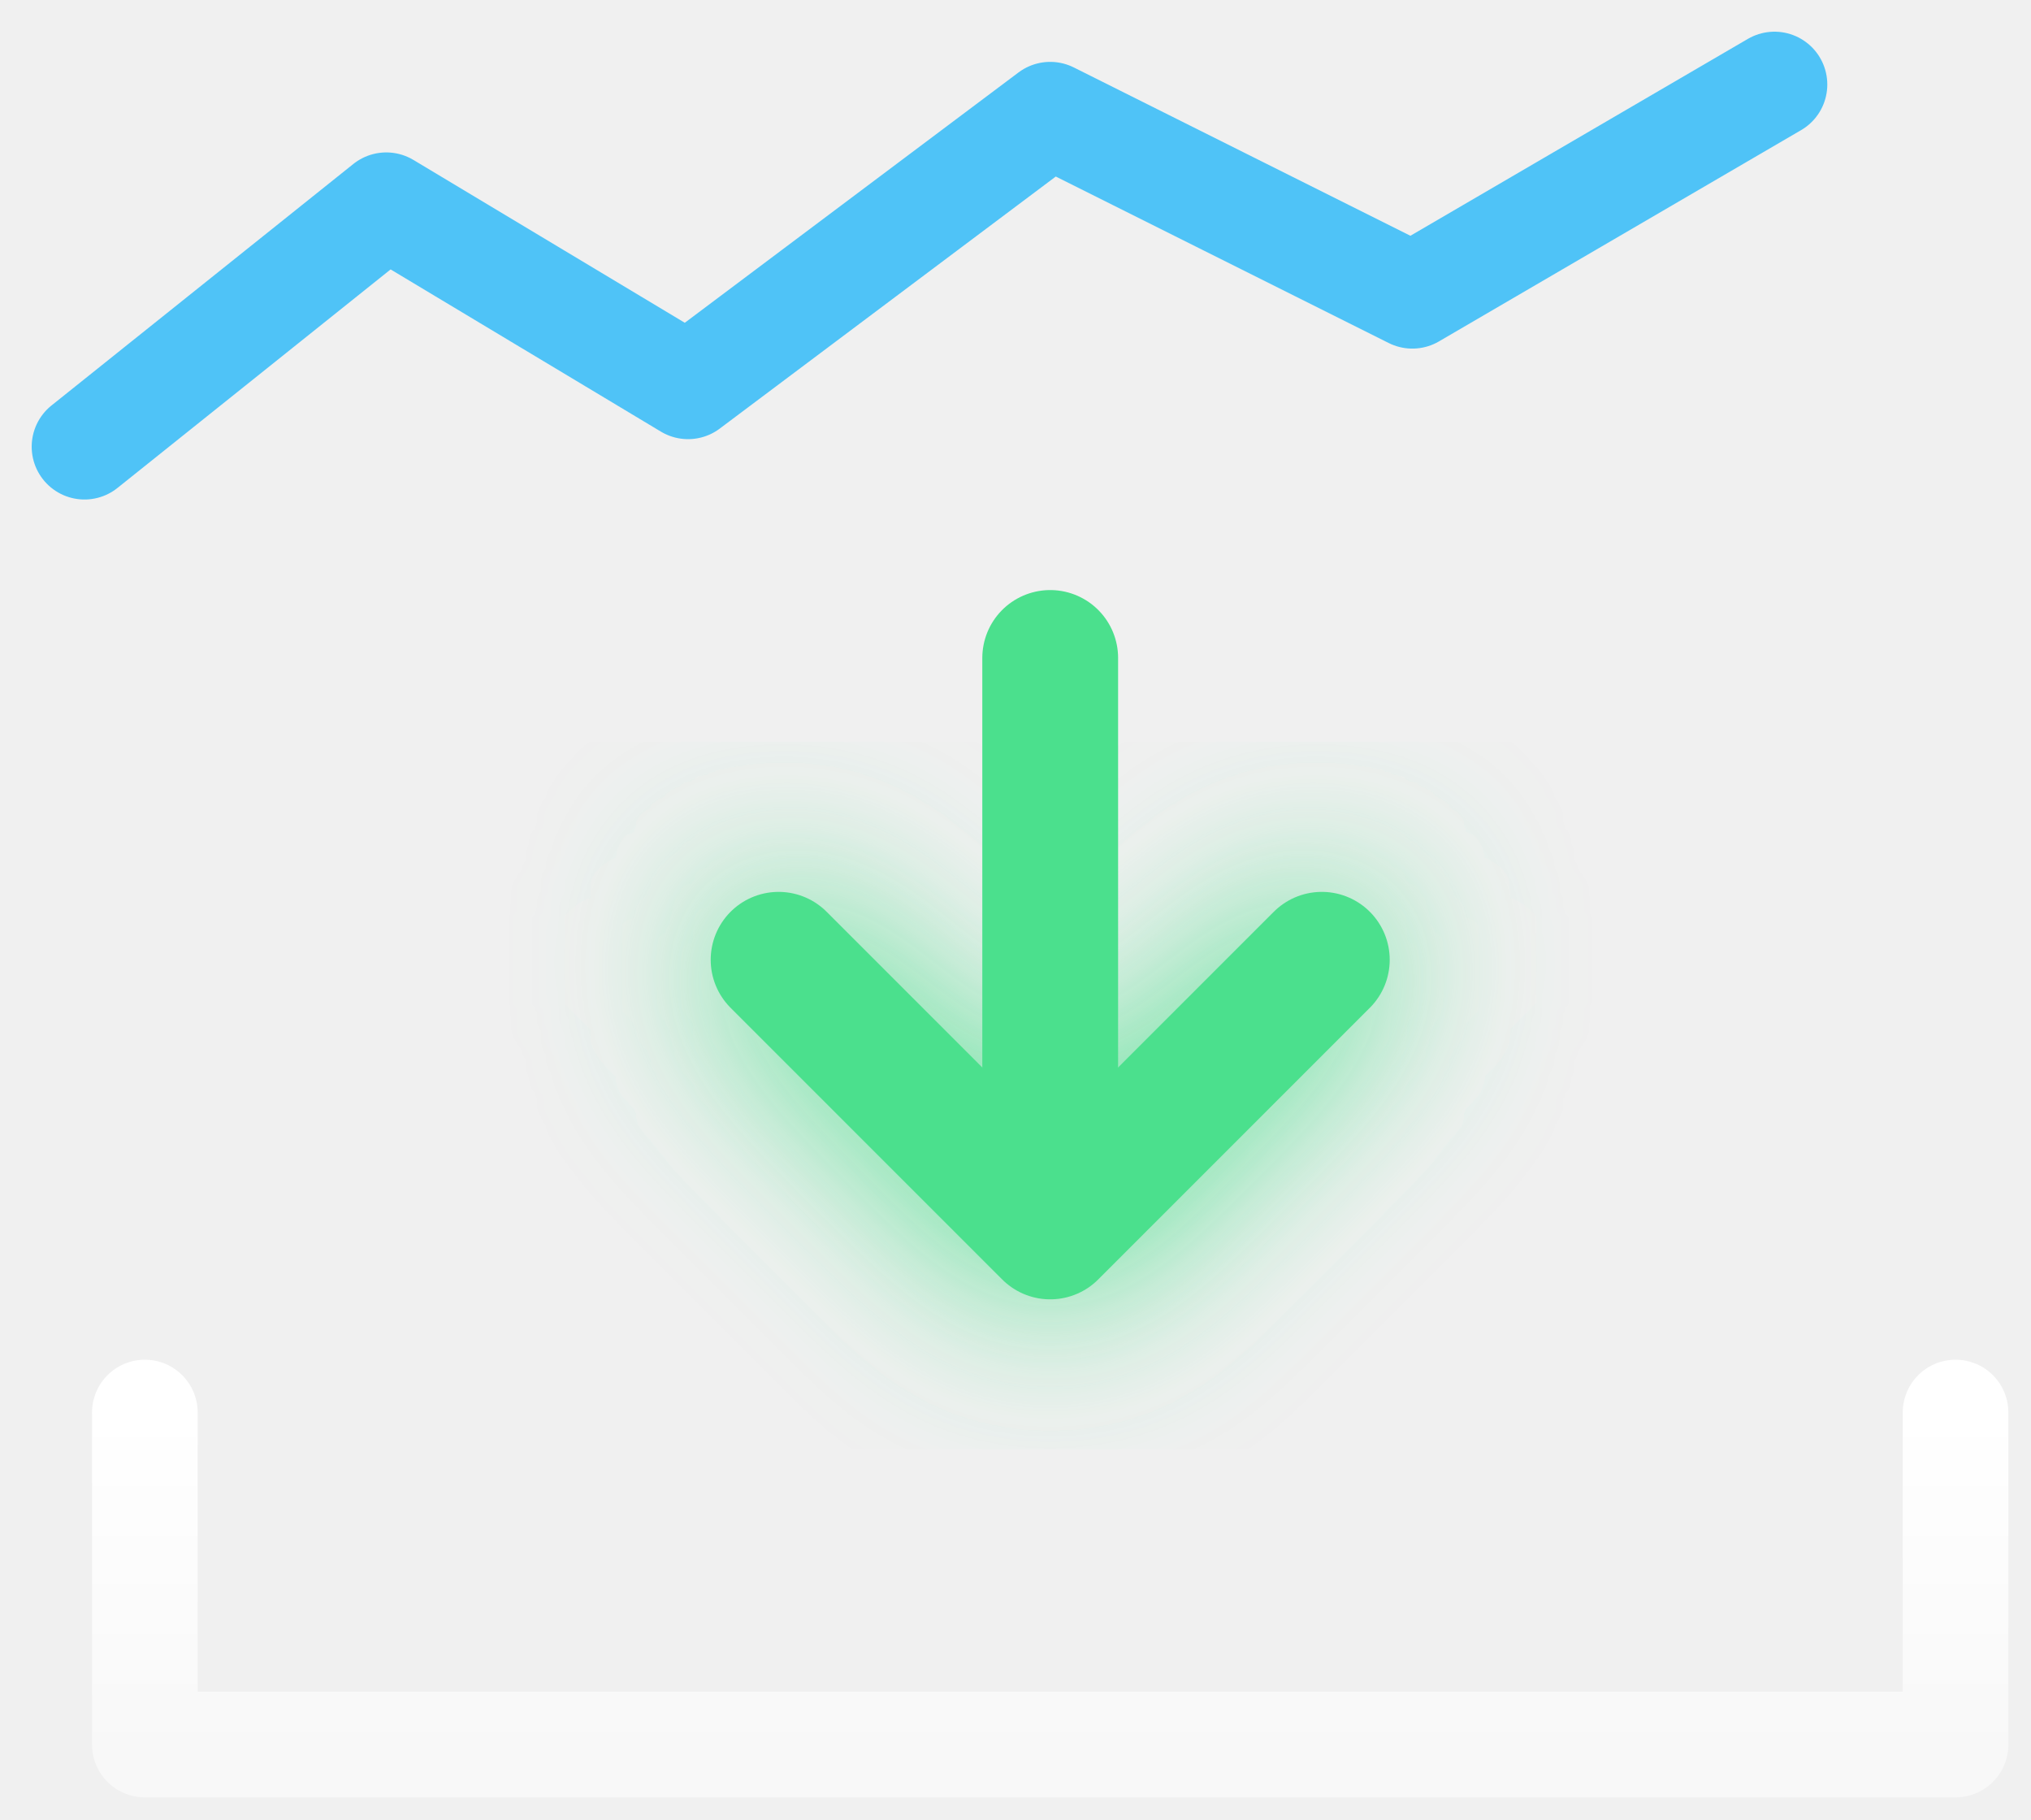
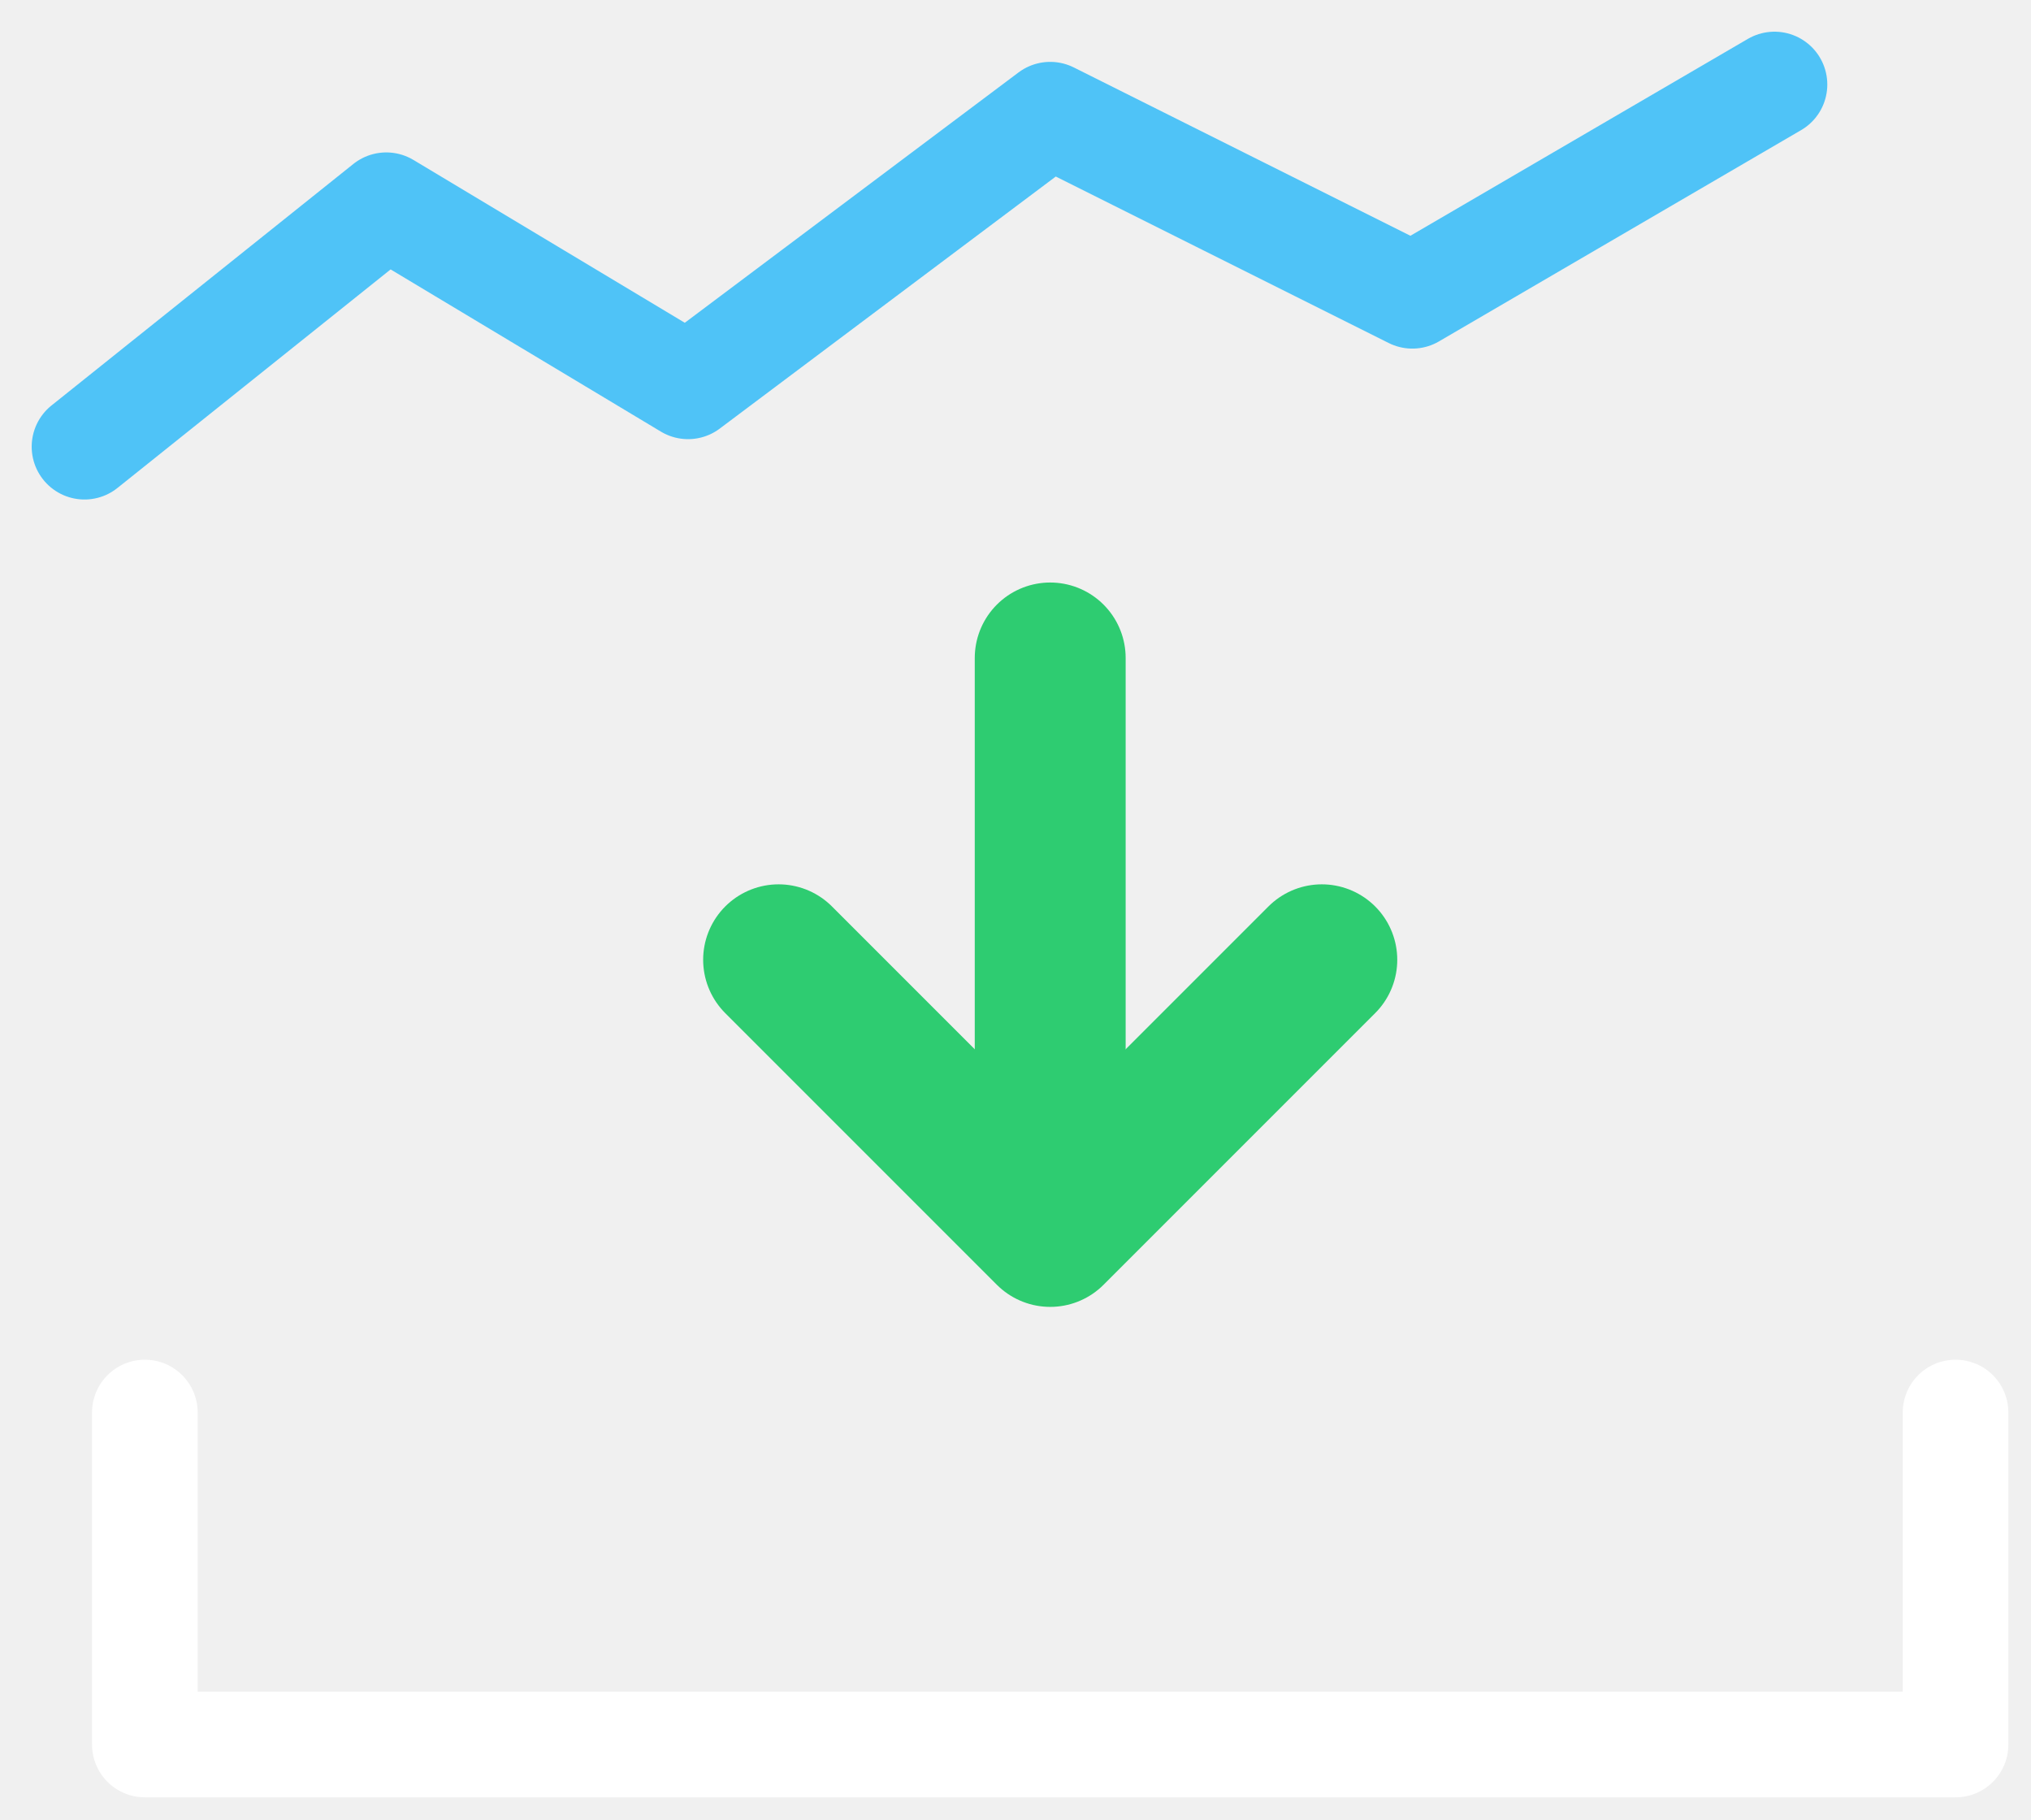
<svg xmlns="http://www.w3.org/2000/svg" viewBox="0 0 67.3 60.3">
  <defs>
-     <filter id="glow" x="-80%" y="-80%" width="260%" height="260%">
-       <feGaussianBlur stdDeviation="3" />
-     </filter>
-     <linearGradient id="mtl" x1="0" y1="0" x2="0" y2="1">
-       <stop stop-color="#ffffff" />
-       <stop offset="1" stop-color="#ffffff" stop-opacity="0.55" />
-     </linearGradient>
+     
  </defs>
  <g transform="translate(-13.2 -3.2)">
    <polyline points="16,18 26,10 36,16 48,7 60,13 72,6" fill="none" stroke="#4fc3f7" stroke-width="3.5" stroke-linecap="round" stroke-linejoin="round" />
-     <line x1="48" y1="25" x2="48" y2="42" stroke="#4be08d" stroke-width="4.5" stroke-linecap="round" filter="url(#glow)" />
-     <polyline points="39,35 48,44 57,35" fill="none" stroke="#4be08d" stroke-width="4.5" stroke-linecap="round" stroke-linejoin="round" filter="url(#glow)" />
-     <line x1="48" y1="25" x2="48" y2="42" stroke="#4be08d" stroke-width="4.5" stroke-linecap="round" />
-     <polyline points="39,35 48,44 57,35" fill="none" stroke="#4be08d" stroke-width="4.5" stroke-linecap="round" stroke-linejoin="round" />
-     <polyline points="18,50 18,61 78,61 78,50" fill="none" stroke="url(#mtl)" stroke-width="3.5" stroke-linecap="round" stroke-linejoin="round" />
+     <line x1="48" y1="25" x2="48" y2="42" stroke="#2ecc71" stroke-width="5" stroke-linecap="round" />
+     <polyline points="39,35 48,44 57,35" fill="none" stroke="#2ecc71" stroke-width="5" stroke-linecap="round" stroke-linejoin="round" />
+     <polyline points="18,50 18,61 78,61 78,50" fill="none" stroke="#ffffff" stroke-width="3.5" stroke-linecap="round" stroke-linejoin="round" />
  </g>
</svg>
